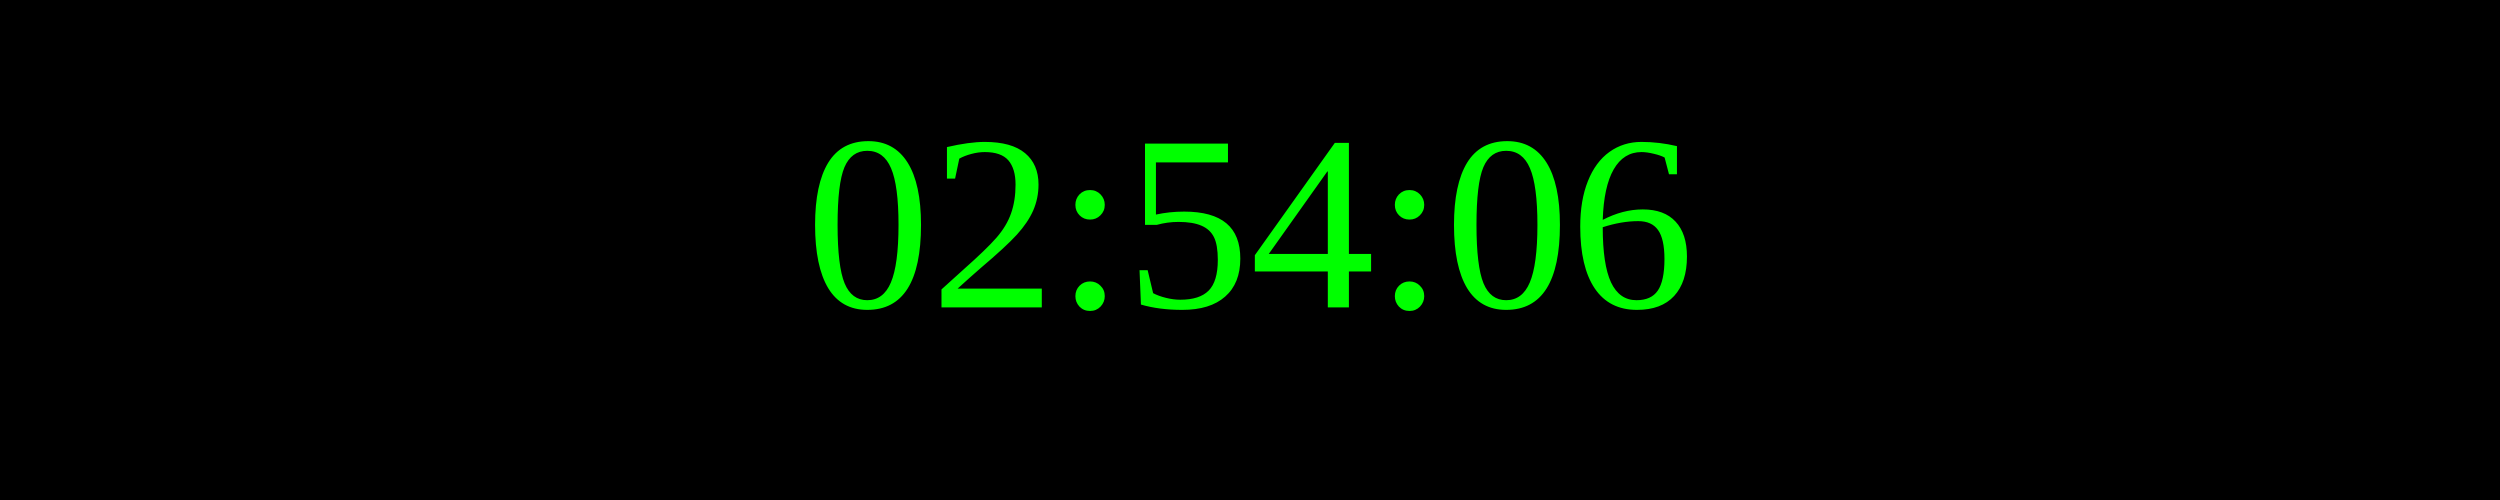
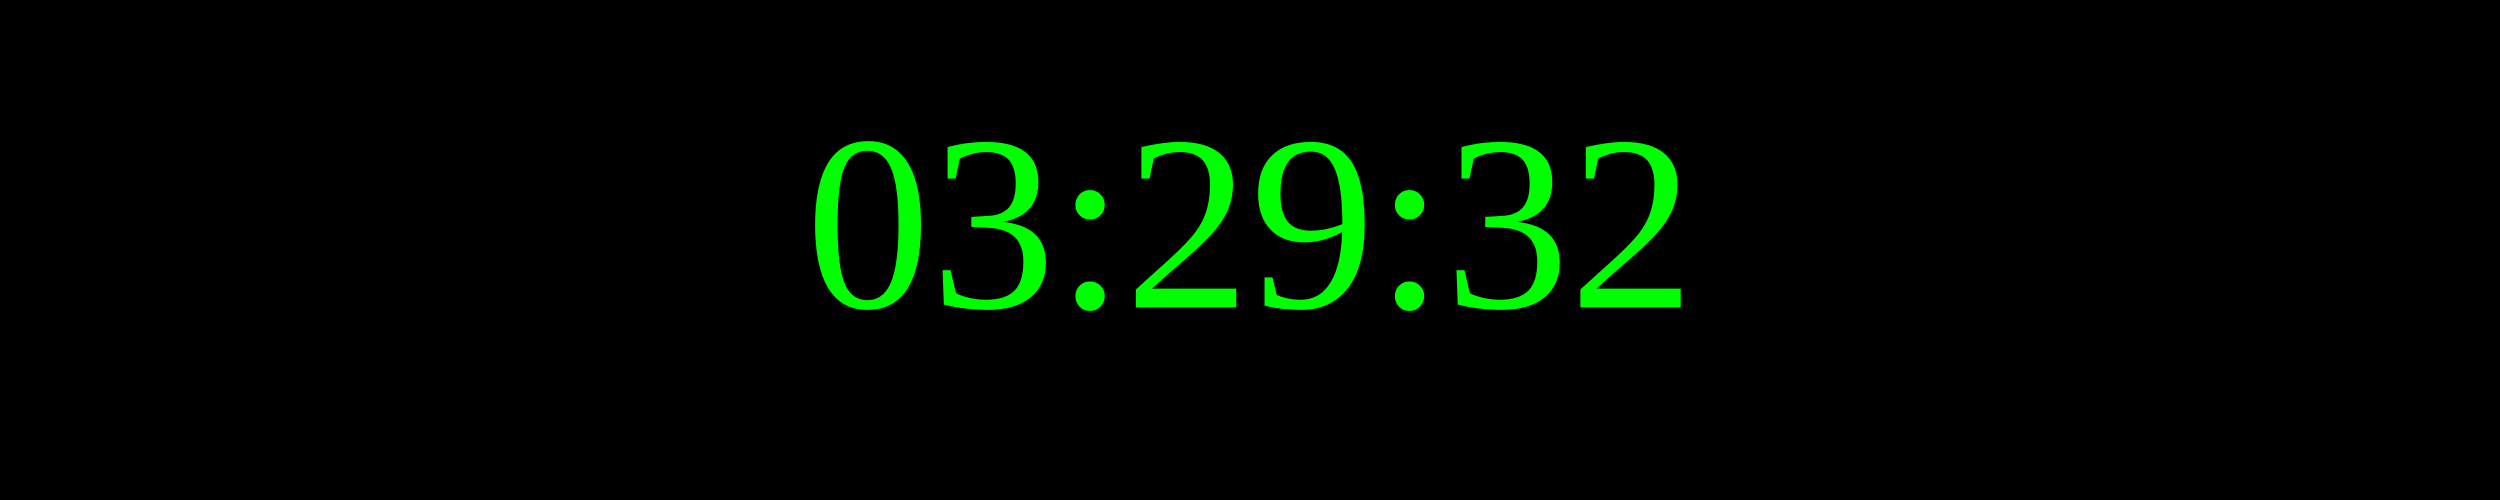
<svg xmlns="http://www.w3.org/2000/svg" width="250" height="50">
  <rect width="100%" height="100%" fill="black" />
  <text x="50%" y="50%" font-size="25" fill="lime" text-anchor="middle" dominant-baseline="middle">
- 02:54:06
+ 03:29:32
</text>
</svg>
